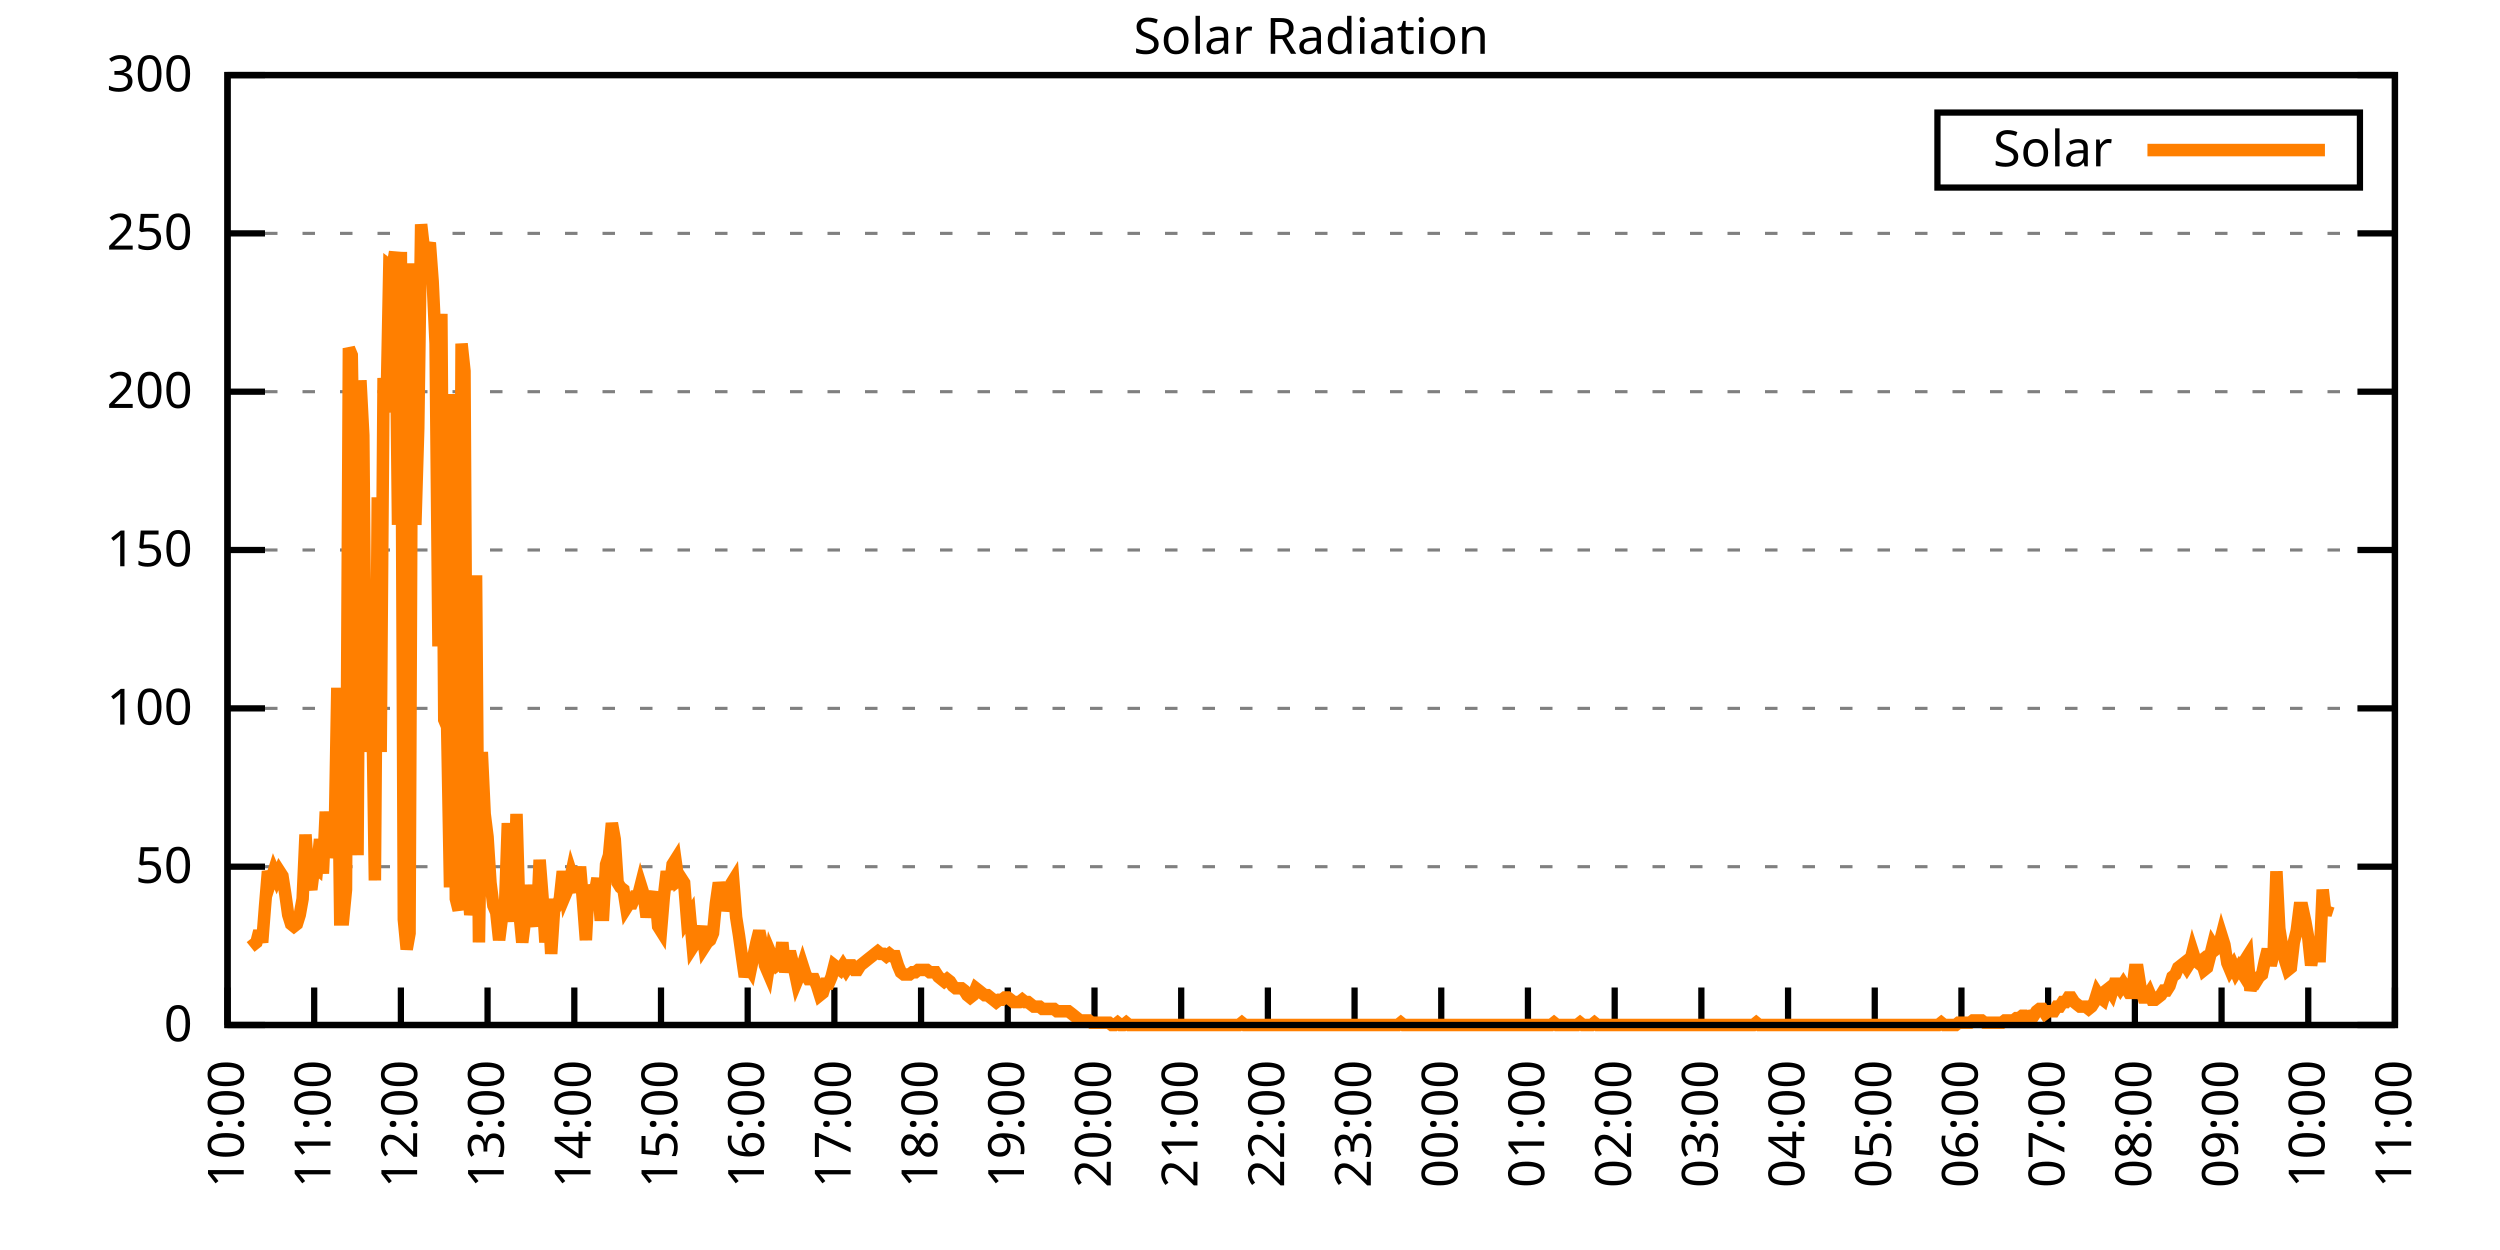
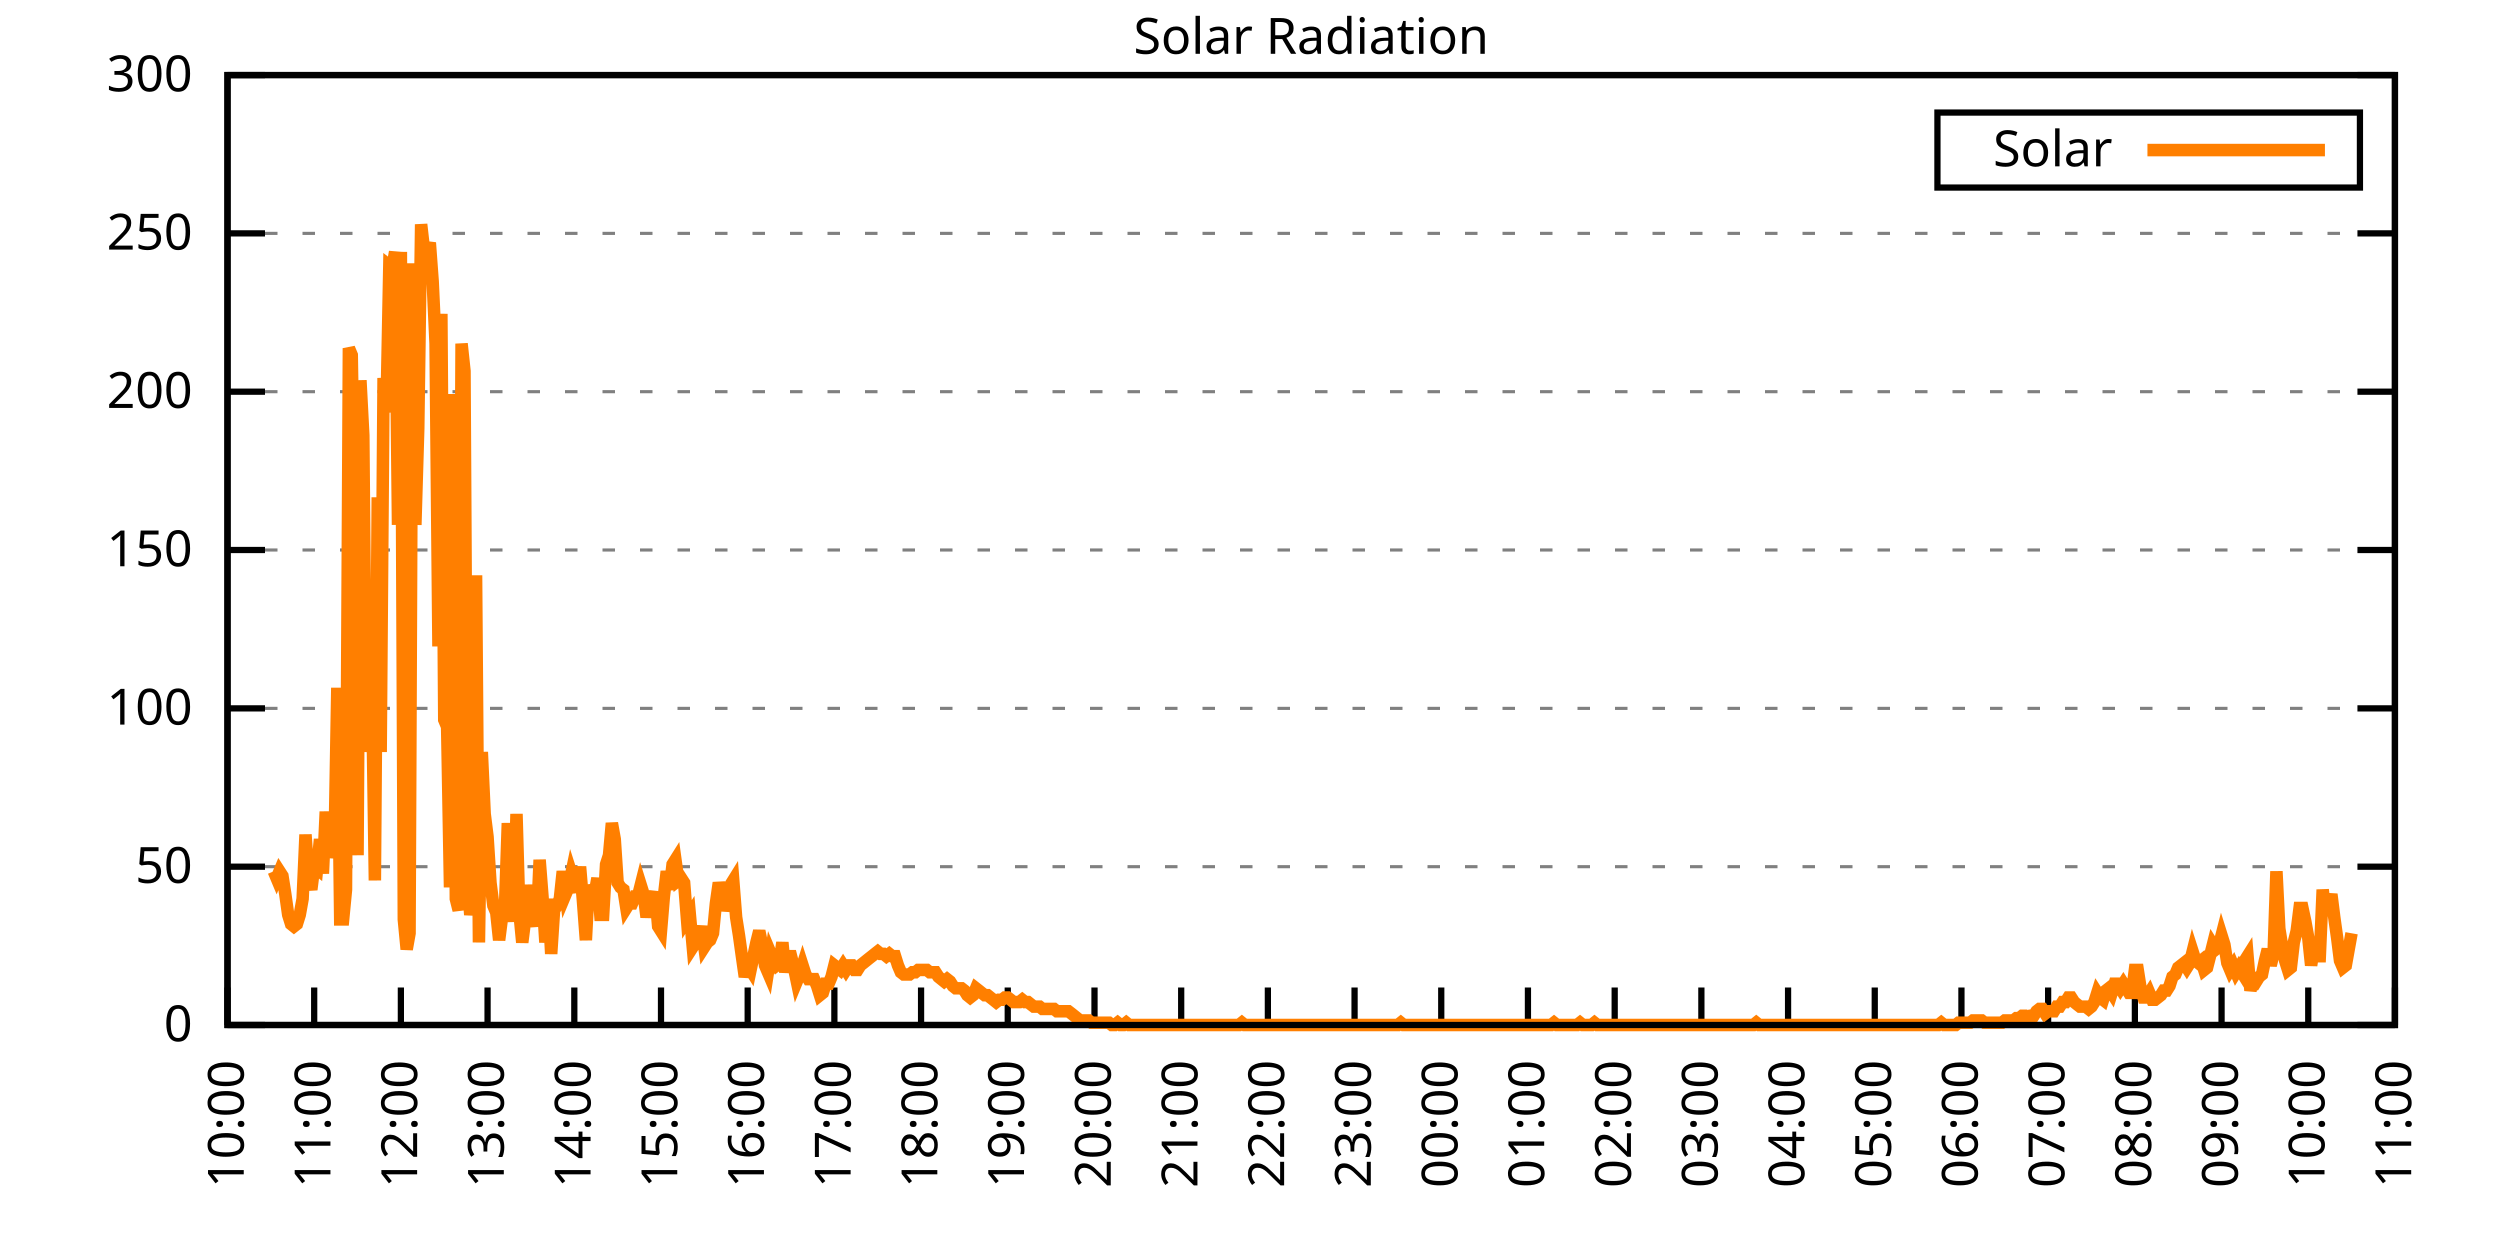
<svg xmlns="http://www.w3.org/2000/svg" xmlns:xlink="http://www.w3.org/1999/xlink" width="400" height="200" viewBox="0 0 400 200">
  <g id="gnuplot_canvas">
    <rect x="0" y="0" width="400" height="200" fill="none" />
    <defs>
      <circle id="gpDot" r="0.5" stroke-width="0.5" stroke="currentColor" />
      <path id="gpPt0" stroke-width="0.333" stroke="currentColor" d="M-1,0 h2 M0,-1 v2" />
      <path id="gpPt1" stroke-width="0.333" stroke="currentColor" d="M-1,-1 L1,1 M1,-1 L-1,1" />
      <path id="gpPt2" stroke-width="0.333" stroke="currentColor" d="M-1,0 L1,0 M0,-1 L0,1 M-1,-1 L1,1 M-1,1 L1,-1" />
      <rect id="gpPt3" stroke-width="0.333" stroke="currentColor" x="-1" y="-1" width="2" height="2" />
      <rect id="gpPt4" stroke-width="0.333" stroke="currentColor" fill="currentColor" x="-1" y="-1" width="2" height="2" />
      <circle id="gpPt5" stroke-width="0.333" stroke="currentColor" cx="0" cy="0" r="1" />
      <use xlink:href="#gpPt5" id="gpPt6" fill="currentColor" stroke="none" />
      <path id="gpPt7" stroke-width="0.333" stroke="currentColor" d="M0,-1.33 L-1.33,0.67 L1.33,0.67 z" />
      <use xlink:href="#gpPt7" id="gpPt8" fill="currentColor" stroke="none" />
      <use xlink:href="#gpPt7" id="gpPt9" stroke="currentColor" transform="rotate(180)" />
      <use xlink:href="#gpPt9" id="gpPt10" fill="currentColor" stroke="none" />
      <use xlink:href="#gpPt3" id="gpPt11" stroke="currentColor" transform="rotate(45)" />
      <use xlink:href="#gpPt11" id="gpPt12" fill="currentColor" stroke="none" />
      <path id="gpPt13" stroke-width="0.333" stroke="currentColor" d="M0,1.330 L1.265,0.411 L0.782,-1.067 L-0.782,-1.076 L-1.265,0.411 z" />
      <use xlink:href="#gpPt13" id="gpPt14" fill="currentColor" stroke="none" />
      <filter id="textbox" filterUnits="objectBoundingBox" x="0" y="0" height="1" width="1">
        <feFlood flood-color="white" flood-opacity="1" result="bgnd" />
        <feComposite in="SourceGraphic" in2="bgnd" operator="atop" />
      </filter>
      <filter id="greybox" filterUnits="objectBoundingBox" x="0" y="0" height="1" width="1">
        <feFlood flood-color="lightgrey" flood-opacity="1" result="grey" />
        <feComposite in="SourceGraphic" in2="grey" operator="atop" />
      </filter>
    </defs>
    <g fill="none" color="white" stroke="currentColor" stroke-width="1.00" stroke-linecap="butt" stroke-linejoin="miter">
</g>
    <g fill="none" color="black" stroke="currentColor" stroke-width="1.00" stroke-linecap="butt" stroke-linejoin="miter">
      <g stroke="none" shape-rendering="crispEdges">
        <polygon fill="rgb(255, 255, 255)" points="36.40,164.00 383.18,164.00 383.18,12.02 36.40,12.02 " />
      </g>
    </g>
    <g fill="none" color="black" stroke="currentColor" stroke-width="1.00" stroke-linecap="butt" stroke-linejoin="miter">
</g>
    <g fill="none" color="black" stroke="black" stroke-width="0.50" stroke-linecap="butt" stroke-linejoin="miter">
</g>
    <g fill="none" color="gray" stroke="currentColor" stroke-width="0.50" stroke-linecap="butt" stroke-linejoin="miter">
      <path stroke="gray" stroke-dasharray="2,4" class="gridline" d="M36.40,164.00 L383.19,164.00  " />
    </g>
    <g fill="none" color="gray" stroke="gray" stroke-width="1.00" stroke-linecap="butt" stroke-linejoin="miter">
</g>
    <g fill="none" color="black" stroke="currentColor" stroke-width="1.00" stroke-linecap="butt" stroke-linejoin="miter">
      <path stroke="black" d="M36.40,164.00 L42.40,164.00 M383.19,164.00 L377.19,164.00  " />
      <g transform="translate(30.80,166.60)" stroke="none" fill="black" font-family="Sans" font-size="8.00" text-anchor="end">
        <text>
          <tspan font-family="Sans"> 0</tspan>
        </text>
      </g>
    </g>
    <g fill="none" color="black" stroke="currentColor" stroke-width="1.00" stroke-linecap="butt" stroke-linejoin="miter">
</g>
    <g fill="none" color="black" stroke="black" stroke-width="0.50" stroke-linecap="butt" stroke-linejoin="miter">
</g>
    <g fill="none" color="gray" stroke="currentColor" stroke-width="0.50" stroke-linecap="butt" stroke-linejoin="miter">
      <path stroke="gray" stroke-dasharray="2,4" class="gridline" d="M36.40,138.67 L383.19,138.67  " />
    </g>
    <g fill="none" color="gray" stroke="gray" stroke-width="1.00" stroke-linecap="butt" stroke-linejoin="miter">
</g>
    <g fill="none" color="black" stroke="currentColor" stroke-width="1.00" stroke-linecap="butt" stroke-linejoin="miter">
      <path stroke="black" d="M36.40,138.67 L42.40,138.67 M383.19,138.67 L377.19,138.67  " />
      <g transform="translate(30.80,141.27)" stroke="none" fill="black" font-family="Sans" font-size="8.00" text-anchor="end">
        <text>
          <tspan font-family="Sans"> 50</tspan>
        </text>
      </g>
    </g>
    <g fill="none" color="black" stroke="currentColor" stroke-width="1.00" stroke-linecap="butt" stroke-linejoin="miter">
</g>
    <g fill="none" color="black" stroke="black" stroke-width="0.50" stroke-linecap="butt" stroke-linejoin="miter">
</g>
    <g fill="none" color="gray" stroke="currentColor" stroke-width="0.50" stroke-linecap="butt" stroke-linejoin="miter">
      <path stroke="gray" stroke-dasharray="2,4" class="gridline" d="M36.40,113.34 L383.19,113.34  " />
    </g>
    <g fill="none" color="gray" stroke="gray" stroke-width="1.00" stroke-linecap="butt" stroke-linejoin="miter">
</g>
    <g fill="none" color="black" stroke="currentColor" stroke-width="1.00" stroke-linecap="butt" stroke-linejoin="miter">
      <path stroke="black" d="M36.40,113.34 L42.40,113.34 M383.19,113.34 L377.19,113.34  " />
      <g transform="translate(30.80,115.94)" stroke="none" fill="black" font-family="Sans" font-size="8.00" text-anchor="end">
        <text>
          <tspan font-family="Sans"> 100</tspan>
        </text>
      </g>
    </g>
    <g fill="none" color="black" stroke="currentColor" stroke-width="1.00" stroke-linecap="butt" stroke-linejoin="miter">
</g>
    <g fill="none" color="black" stroke="black" stroke-width="0.50" stroke-linecap="butt" stroke-linejoin="miter">
</g>
    <g fill="none" color="gray" stroke="currentColor" stroke-width="0.50" stroke-linecap="butt" stroke-linejoin="miter">
      <path stroke="gray" stroke-dasharray="2,4" class="gridline" d="M36.40,88.00 L383.19,88.00  " />
    </g>
    <g fill="none" color="gray" stroke="gray" stroke-width="1.00" stroke-linecap="butt" stroke-linejoin="miter">
</g>
    <g fill="none" color="black" stroke="currentColor" stroke-width="1.00" stroke-linecap="butt" stroke-linejoin="miter">
      <path stroke="black" d="M36.40,88.00 L42.40,88.00 M383.19,88.00 L377.19,88.00  " />
      <g transform="translate(30.80,90.60)" stroke="none" fill="black" font-family="Sans" font-size="8.00" text-anchor="end">
        <text>
          <tspan font-family="Sans"> 150</tspan>
        </text>
      </g>
    </g>
    <g fill="none" color="black" stroke="currentColor" stroke-width="1.00" stroke-linecap="butt" stroke-linejoin="miter">
</g>
    <g fill="none" color="black" stroke="black" stroke-width="0.50" stroke-linecap="butt" stroke-linejoin="miter">
</g>
    <g fill="none" color="gray" stroke="currentColor" stroke-width="0.50" stroke-linecap="butt" stroke-linejoin="miter">
      <path stroke="gray" stroke-dasharray="2,4" class="gridline" d="M36.40,62.67 L383.19,62.67  " />
    </g>
    <g fill="none" color="gray" stroke="gray" stroke-width="1.00" stroke-linecap="butt" stroke-linejoin="miter">
</g>
    <g fill="none" color="black" stroke="currentColor" stroke-width="1.00" stroke-linecap="butt" stroke-linejoin="miter">
      <path stroke="black" d="M36.40,62.67 L42.40,62.67 M383.19,62.67 L377.19,62.67  " />
      <g transform="translate(30.80,65.27)" stroke="none" fill="black" font-family="Sans" font-size="8.00" text-anchor="end">
        <text>
          <tspan font-family="Sans"> 200</tspan>
        </text>
      </g>
    </g>
    <g fill="none" color="black" stroke="currentColor" stroke-width="1.00" stroke-linecap="butt" stroke-linejoin="miter">
</g>
    <g fill="none" color="black" stroke="black" stroke-width="0.50" stroke-linecap="butt" stroke-linejoin="miter">
</g>
    <g fill="none" color="gray" stroke="currentColor" stroke-width="0.50" stroke-linecap="butt" stroke-linejoin="miter">
      <path stroke="gray" stroke-dasharray="2,4" class="gridline" d="M36.40,37.34 L383.19,37.34  " />
    </g>
    <g fill="none" color="gray" stroke="gray" stroke-width="1.00" stroke-linecap="butt" stroke-linejoin="miter">
</g>
    <g fill="none" color="black" stroke="currentColor" stroke-width="1.00" stroke-linecap="butt" stroke-linejoin="miter">
      <path stroke="black" d="M36.40,37.34 L42.40,37.34 M383.19,37.34 L377.19,37.34  " />
      <g transform="translate(30.80,39.94)" stroke="none" fill="black" font-family="Sans" font-size="8.00" text-anchor="end">
        <text>
          <tspan font-family="Sans"> 250</tspan>
        </text>
      </g>
    </g>
    <g fill="none" color="black" stroke="currentColor" stroke-width="1.00" stroke-linecap="butt" stroke-linejoin="miter">
</g>
    <g fill="none" color="black" stroke="black" stroke-width="0.50" stroke-linecap="butt" stroke-linejoin="miter">
</g>
    <g fill="none" color="gray" stroke="currentColor" stroke-width="0.50" stroke-linecap="butt" stroke-linejoin="miter">
      <path stroke="gray" stroke-dasharray="2,4" class="gridline" d="M36.40,12.01 L383.19,12.01  " />
    </g>
    <g fill="none" color="gray" stroke="gray" stroke-width="1.00" stroke-linecap="butt" stroke-linejoin="miter">
</g>
    <g fill="none" color="black" stroke="currentColor" stroke-width="1.00" stroke-linecap="butt" stroke-linejoin="miter">
      <path stroke="black" d="M36.40,12.01 L42.40,12.01 M383.19,12.01 L377.19,12.01  " />
      <g transform="translate(30.80,14.61)" stroke="none" fill="black" font-family="Sans" font-size="8.00" text-anchor="end">
        <text>
          <tspan font-family="Sans"> 300</tspan>
        </text>
      </g>
    </g>
    <g fill="none" color="black" stroke="currentColor" stroke-width="1.00" stroke-linecap="butt" stroke-linejoin="miter">
      <path stroke="black" d="M36.40,164.00 L36.40,158.00  " />
      <g transform="translate(39.00,169.60) rotate(270.00)" stroke="none" fill="black" font-family="Sans" font-size="8.00" text-anchor="end">
        <text>
          <tspan font-family="Sans">10:00</tspan>
        </text>
      </g>
    </g>
    <g fill="none" color="black" stroke="currentColor" stroke-width="1.00" stroke-linecap="butt" stroke-linejoin="miter">
      <path stroke="black" d="M50.27,164.00 L50.27,158.00  " />
      <g transform="translate(52.87,169.60) rotate(270.00)" stroke="none" fill="black" font-family="Sans" font-size="8.00" text-anchor="end">
        <text>
          <tspan font-family="Sans">11:00</tspan>
        </text>
      </g>
    </g>
    <g fill="none" color="black" stroke="currentColor" stroke-width="1.00" stroke-linecap="butt" stroke-linejoin="miter">
      <path stroke="black" d="M64.14,164.00 L64.14,158.00  " />
      <g transform="translate(66.74,169.60) rotate(270.00)" stroke="none" fill="black" font-family="Sans" font-size="8.00" text-anchor="end">
        <text>
          <tspan font-family="Sans">12:00</tspan>
        </text>
      </g>
    </g>
    <g fill="none" color="black" stroke="currentColor" stroke-width="1.00" stroke-linecap="butt" stroke-linejoin="miter">
      <path stroke="black" d="M78.01,164.00 L78.01,158.00  " />
      <g transform="translate(80.61,169.60) rotate(270.00)" stroke="none" fill="black" font-family="Sans" font-size="8.00" text-anchor="end">
        <text>
          <tspan font-family="Sans">13:00</tspan>
        </text>
      </g>
    </g>
    <g fill="none" color="black" stroke="currentColor" stroke-width="1.00" stroke-linecap="butt" stroke-linejoin="miter">
      <path stroke="black" d="M91.89,164.00 L91.89,158.00  " />
      <g transform="translate(94.49,169.60) rotate(270.00)" stroke="none" fill="black" font-family="Sans" font-size="8.00" text-anchor="end">
        <text>
          <tspan font-family="Sans">14:00</tspan>
        </text>
      </g>
    </g>
    <g fill="none" color="black" stroke="currentColor" stroke-width="1.00" stroke-linecap="butt" stroke-linejoin="miter">
      <path stroke="black" d="M105.76,164.00 L105.76,158.00  " />
      <g transform="translate(108.36,169.60) rotate(270.00)" stroke="none" fill="black" font-family="Sans" font-size="8.00" text-anchor="end">
        <text>
          <tspan font-family="Sans">15:00</tspan>
        </text>
      </g>
    </g>
    <g fill="none" color="black" stroke="currentColor" stroke-width="1.00" stroke-linecap="butt" stroke-linejoin="miter">
      <path stroke="black" d="M119.63,164.00 L119.63,158.00  " />
      <g transform="translate(122.23,169.60) rotate(270.00)" stroke="none" fill="black" font-family="Sans" font-size="8.00" text-anchor="end">
        <text>
          <tspan font-family="Sans">16:00</tspan>
        </text>
      </g>
    </g>
    <g fill="none" color="black" stroke="currentColor" stroke-width="1.00" stroke-linecap="butt" stroke-linejoin="miter">
      <path stroke="black" d="M133.50,164.00 L133.50,158.00  " />
      <g transform="translate(136.10,169.60) rotate(270.00)" stroke="none" fill="black" font-family="Sans" font-size="8.00" text-anchor="end">
        <text>
          <tspan font-family="Sans">17:00</tspan>
        </text>
      </g>
    </g>
    <g fill="none" color="black" stroke="currentColor" stroke-width="1.00" stroke-linecap="butt" stroke-linejoin="miter">
      <path stroke="black" d="M147.37,164.00 L147.37,158.00  " />
      <g transform="translate(149.97,169.60) rotate(270.00)" stroke="none" fill="black" font-family="Sans" font-size="8.00" text-anchor="end">
        <text>
          <tspan font-family="Sans">18:00</tspan>
        </text>
      </g>
    </g>
    <g fill="none" color="black" stroke="currentColor" stroke-width="1.00" stroke-linecap="butt" stroke-linejoin="miter">
      <path stroke="black" d="M161.24,164.00 L161.24,158.00  " />
      <g transform="translate(163.84,169.60) rotate(270.00)" stroke="none" fill="black" font-family="Sans" font-size="8.00" text-anchor="end">
        <text>
          <tspan font-family="Sans">19:00</tspan>
        </text>
      </g>
    </g>
    <g fill="none" color="black" stroke="currentColor" stroke-width="1.00" stroke-linecap="butt" stroke-linejoin="miter">
      <path stroke="black" d="M175.12,164.00 L175.12,158.00  " />
      <g transform="translate(177.72,169.60) rotate(270.00)" stroke="none" fill="black" font-family="Sans" font-size="8.00" text-anchor="end">
        <text>
          <tspan font-family="Sans">20:00</tspan>
        </text>
      </g>
    </g>
    <g fill="none" color="black" stroke="currentColor" stroke-width="1.00" stroke-linecap="butt" stroke-linejoin="miter">
      <path stroke="black" d="M188.99,164.00 L188.99,158.00  " />
      <g transform="translate(191.59,169.60) rotate(270.00)" stroke="none" fill="black" font-family="Sans" font-size="8.00" text-anchor="end">
        <text>
          <tspan font-family="Sans">21:00</tspan>
        </text>
      </g>
    </g>
    <g fill="none" color="black" stroke="currentColor" stroke-width="1.00" stroke-linecap="butt" stroke-linejoin="miter">
      <path stroke="black" d="M202.86,164.00 L202.86,158.00  " />
      <g transform="translate(205.46,169.60) rotate(270.00)" stroke="none" fill="black" font-family="Sans" font-size="8.00" text-anchor="end">
        <text>
          <tspan font-family="Sans">22:00</tspan>
        </text>
      </g>
    </g>
    <g fill="none" color="black" stroke="currentColor" stroke-width="1.00" stroke-linecap="butt" stroke-linejoin="miter">
      <path stroke="black" d="M216.73,164.00 L216.73,158.00  " />
      <g transform="translate(219.33,169.60) rotate(270.00)" stroke="none" fill="black" font-family="Sans" font-size="8.00" text-anchor="end">
        <text>
          <tspan font-family="Sans">23:00</tspan>
        </text>
      </g>
    </g>
    <g fill="none" color="black" stroke="currentColor" stroke-width="1.00" stroke-linecap="butt" stroke-linejoin="miter">
      <path stroke="black" d="M230.60,164.00 L230.60,158.00  " />
      <g transform="translate(233.20,169.60) rotate(270.00)" stroke="none" fill="black" font-family="Sans" font-size="8.00" text-anchor="end">
        <text>
          <tspan font-family="Sans">00:00</tspan>
        </text>
      </g>
    </g>
    <g fill="none" color="black" stroke="currentColor" stroke-width="1.00" stroke-linecap="butt" stroke-linejoin="miter">
      <path stroke="black" d="M244.47,164.00 L244.47,158.00  " />
      <g transform="translate(247.07,169.60) rotate(270.00)" stroke="none" fill="black" font-family="Sans" font-size="8.00" text-anchor="end">
        <text>
          <tspan font-family="Sans">01:00</tspan>
        </text>
      </g>
    </g>
    <g fill="none" color="black" stroke="currentColor" stroke-width="1.00" stroke-linecap="butt" stroke-linejoin="miter">
      <path stroke="black" d="M258.35,164.00 L258.35,158.00  " />
      <g transform="translate(260.95,169.60) rotate(270.00)" stroke="none" fill="black" font-family="Sans" font-size="8.00" text-anchor="end">
        <text>
          <tspan font-family="Sans">02:00</tspan>
        </text>
      </g>
    </g>
    <g fill="none" color="black" stroke="currentColor" stroke-width="1.00" stroke-linecap="butt" stroke-linejoin="miter">
      <path stroke="black" d="M272.22,164.00 L272.22,158.00  " />
      <g transform="translate(274.82,169.60) rotate(270.00)" stroke="none" fill="black" font-family="Sans" font-size="8.00" text-anchor="end">
        <text>
          <tspan font-family="Sans">03:00</tspan>
        </text>
      </g>
    </g>
    <g fill="none" color="black" stroke="currentColor" stroke-width="1.00" stroke-linecap="butt" stroke-linejoin="miter">
      <path stroke="black" d="M286.09,164.00 L286.09,158.00  " />
      <g transform="translate(288.69,169.60) rotate(270.00)" stroke="none" fill="black" font-family="Sans" font-size="8.00" text-anchor="end">
        <text>
          <tspan font-family="Sans">04:00</tspan>
        </text>
      </g>
    </g>
    <g fill="none" color="black" stroke="currentColor" stroke-width="1.00" stroke-linecap="butt" stroke-linejoin="miter">
      <path stroke="black" d="M299.96,164.00 L299.96,158.00  " />
      <g transform="translate(302.56,169.60) rotate(270.00)" stroke="none" fill="black" font-family="Sans" font-size="8.00" text-anchor="end">
        <text>
          <tspan font-family="Sans">05:00</tspan>
        </text>
      </g>
    </g>
    <g fill="none" color="black" stroke="currentColor" stroke-width="1.00" stroke-linecap="butt" stroke-linejoin="miter">
      <path stroke="black" d="M313.83,164.00 L313.83,158.00  " />
      <g transform="translate(316.43,169.60) rotate(270.00)" stroke="none" fill="black" font-family="Sans" font-size="8.00" text-anchor="end">
        <text>
          <tspan font-family="Sans">06:00</tspan>
        </text>
      </g>
    </g>
    <g fill="none" color="black" stroke="currentColor" stroke-width="1.00" stroke-linecap="butt" stroke-linejoin="miter">
      <path stroke="black" d="M327.70,164.00 L327.70,158.00  " />
      <g transform="translate(330.30,169.60) rotate(270.00)" stroke="none" fill="black" font-family="Sans" font-size="8.00" text-anchor="end">
        <text>
          <tspan font-family="Sans">07:00</tspan>
        </text>
      </g>
    </g>
    <g fill="none" color="black" stroke="currentColor" stroke-width="1.00" stroke-linecap="butt" stroke-linejoin="miter">
      <path stroke="black" d="M341.58,164.00 L341.58,158.00  " />
      <g transform="translate(344.18,169.60) rotate(270.00)" stroke="none" fill="black" font-family="Sans" font-size="8.00" text-anchor="end">
        <text>
          <tspan font-family="Sans">08:00</tspan>
        </text>
      </g>
    </g>
    <g fill="none" color="black" stroke="currentColor" stroke-width="1.00" stroke-linecap="butt" stroke-linejoin="miter">
      <path stroke="black" d="M355.45,164.00 L355.45,158.00  " />
      <g transform="translate(358.05,169.60) rotate(270.00)" stroke="none" fill="black" font-family="Sans" font-size="8.00" text-anchor="end">
        <text>
          <tspan font-family="Sans">09:00</tspan>
        </text>
      </g>
    </g>
    <g fill="none" color="black" stroke="currentColor" stroke-width="1.00" stroke-linecap="butt" stroke-linejoin="miter">
      <path stroke="black" d="M369.32,164.00 L369.32,158.00  " />
      <g transform="translate(371.92,169.60) rotate(270.00)" stroke="none" fill="black" font-family="Sans" font-size="8.00" text-anchor="end">
        <text>
          <tspan font-family="Sans">10:00</tspan>
        </text>
      </g>
    </g>
    <g fill="none" color="black" stroke="currentColor" stroke-width="1.00" stroke-linecap="butt" stroke-linejoin="miter">
      <path stroke="black" d="M383.19,164.00 L383.19,158.00  " />
      <g transform="translate(385.79,169.60) rotate(270.00)" stroke="none" fill="black" font-family="Sans" font-size="8.00" text-anchor="end">
        <text>
          <tspan font-family="Sans">11:00</tspan>
        </text>
      </g>
    </g>
    <g fill="none" color="black" stroke="currentColor" stroke-width="1.00" stroke-linecap="butt" stroke-linejoin="miter">
</g>
    <g fill="none" color="black" stroke="currentColor" stroke-width="1.00" stroke-linecap="butt" stroke-linejoin="miter">
      <path stroke="black" d="M36.40,12.01 L36.40,164.00 L383.19,164.00 L383.19,12.01 L36.40,12.01 Z  " />
    </g>
    <g fill="none" color="black" stroke="currentColor" stroke-width="1.00" stroke-linecap="butt" stroke-linejoin="miter">
</g>
    <g fill="none" color="black" stroke="currentColor" stroke-width="1.00" stroke-linecap="butt" stroke-linejoin="miter">
      <path stroke="black" d="M309.99,30.01 L309.99,18.01 L377.59,18.01 L377.59,30.01 L309.99,30.01 Z  " />
    </g>
    <g id="Solar_Radiation_plot_1">
      <g fill="none" color="white" stroke="black" stroke-width="2.00" stroke-linecap="butt" stroke-linejoin="miter">
</g>
      <g fill="none" color="black" stroke="currentColor" stroke-width="2.00" stroke-linecap="butt" stroke-linejoin="miter">
        <g transform="translate(337.99,26.61)" stroke="none" fill="black" font-family="Sans" font-size="8.00" text-anchor="end">
          <text>
            <tspan font-family="Sans">Solar</tspan>
          </text>
        </g>
      </g>
      <g fill="none" color="black" stroke="currentColor" stroke-width="2.00" stroke-linecap="butt" stroke-linejoin="miter">
-         <path stroke="rgb(255, 127,   0)" d="M343.59,24.01 L371.99,24.01 M40.10,151.52 L40.56,151.15 L41.02,150.79 L41.49,148.95 L41.95,150.79 L42.41,144.91   L42.87,139.41 L43.34,140.87 L43.80,139.41 L44.26,140.51 L44.72,139.41 L45.19,140.14 L45.65,143.08 L46.11,146.38   L46.57,147.85 L47.03,148.22 L47.50,147.85 L47.96,146.38 L48.42,143.81 L48.88,133.53 L49.35,140.51 L49.81,142.34   L50.27,138.67 L50.73,139.04 L51.20,134.27 L51.66,139.77 L52.12,129.86 L52.58,137.20 L53.05,134.63 L53.51,136.10   L53.97,110.04 L54.43,147.11 L54.90,147.11 L55.36,142.34 L55.82,55.71 L56.28,56.81 L56.75,86.55 L57.21,136.84   L57.67,60.85 L58.13,69.66 L58.59,120.32 L59.06,100.13 L59.52,109.67 L59.98,140.87 L60.44,79.57 L60.91,120.32   L61.37,60.48 L61.83,65.99 L62.29,42.50 L62.76,42.87 L63.22,40.30 L63.68,83.98 L64.14,40.30 L64.61,147.11   L65.07,151.89 L65.53,149.32 L65.99,42.13 L66.46,83.98 L66.92,68.56 L67.38,35.89 L67.84,39.93 L68.30,40.30   L68.77,38.83 L69.23,45.07 L69.69,54.98 L70.15,103.43 L70.62,50.21 L71.08,115.18 L71.54,116.28 L72.00,141.98   L72.47,63.05 L72.93,143.81 L73.39,145.65 L73.85,54.98 L74.32,59.38 L74.78,140.14 L75.24,146.38 L75.70,143.44   L76.17,92.05 L76.63,150.79 L77.09,120.32 L77.55,130.23 L78.01,133.90 L78.48,141.24 L78.94,144.91 L79.40,146.01   L79.86,150.42 L80.33,146.75 L80.79,145.28 L81.25,131.70 L81.71,141.24 L82.18,147.48 L82.64,130.23 L83.10,146.01   L83.56,150.79 L84.03,147.11 L84.49,146.38 L84.95,141.61 L85.41,145.65 L85.88,148.22 L86.34,137.57 L86.80,143.44   L87.26,150.79 L87.72,143.81 L88.19,152.62 L88.65,145.65 L89.11,144.91 L89.57,143.81 L90.04,139.41 L90.50,143.08   L90.96,141.98 L91.42,139.77 L91.89,141.24 L92.35,142.71 L92.81,138.67 L93.27,144.18 L93.74,150.42 L94.20,141.61   L94.66,143.44 L95.12,143.08 L95.59,140.51 L96.05,146.38 L96.51,146.38 L96.97,138.30 L97.44,136.84 L97.90,131.70   L98.36,134.27 L98.82,141.24 L99.28,141.98 L99.75,142.34 L100.21,145.28 L100.67,144.55 L101.13,144.55 L101.60,143.44   L102.06,143.44 L102.52,141.61 L102.98,143.08 L103.45,146.75 L103.91,144.18 L104.37,144.18 L104.83,142.71 L105.30,148.22   L105.76,148.95 L106.22,143.44 L106.68,139.41 L107.15,142.34 L107.61,138.30 L108.07,137.57 L108.53,140.87 L108.99,140.51   L109.46,141.24 L109.92,147.11 L110.38,146.38 L110.84,151.52 L111.31,150.79 L111.77,150.05 L112.23,148.22 L112.69,151.52   L113.16,150.79 L113.62,150.42 L114.08,149.32 L114.54,144.55 L115.01,141.24 L115.47,143.08 L115.93,145.65 L116.39,144.18   L116.86,141.61 L117.32,140.87 L117.78,146.75 L118.24,149.68 L118.70,152.99 L119.17,156.29 L119.63,154.46 L120.09,155.19   L120.55,152.99 L121.02,150.79 L121.48,148.95 L121.94,151.15 L122.40,154.46 L122.87,155.56 L123.33,152.62 L123.79,153.72   L124.25,154.46 L124.72,154.09 L125.18,150.79 L125.64,155.56 L126.10,152.99 L126.57,152.99 L127.03,154.82 L127.49,157.03   L127.95,155.92 L128.41,154.46 L128.88,155.92 L129.34,156.66 L129.80,156.66 L130.26,156.66 L130.73,157.76 L131.19,159.23   L131.65,158.86 L132.11,157.39 L132.58,157.39 L133.04,156.29 L133.50,154.46 L133.96,154.82 L134.43,155.19 L134.89,154.46   L135.35,155.19 L135.81,154.46 L136.28,154.46 L136.74,155.19 L137.20,155.19 L137.66,154.46 L138.13,154.09 L138.59,153.72   L139.05,153.35 L139.51,152.99 L139.97,152.62 L140.44,152.25 L140.90,152.62 L141.36,152.62 L141.82,152.99 L142.29,152.62   L142.75,152.99 L143.21,152.99 L143.67,154.46 L144.14,155.56 L144.60,155.92 L145.06,155.92 L145.52,155.92 L145.99,155.56   L146.45,155.56 L146.91,155.19 L147.37,155.19 L147.84,155.19 L148.30,155.19 L148.76,155.56 L149.22,155.56 L149.68,155.56   L150.15,156.29 L150.61,156.66 L151.07,157.03 L151.53,156.66 L152.00,157.03 L152.46,157.76 L152.92,158.13 L153.38,158.13   L153.85,158.13 L154.31,158.49 L154.77,159.23 L155.23,159.60 L155.70,159.23 L156.16,158.13 L156.62,158.49 L157.08,158.86   L157.55,159.23 L158.01,159.23 L158.47,159.60 L158.93,159.96 L159.39,160.33 L159.86,159.96 L160.32,159.96 L160.78,159.60   L161.24,159.60 L161.71,159.96 L162.17,160.33 L162.63,160.33 L163.09,160.33 L163.56,159.96 L164.02,160.33 L164.48,160.33   L164.94,160.70 L165.41,161.06 L165.87,161.06 L166.33,161.06 L166.79,161.43 L167.26,161.43 L167.72,161.43 L168.18,161.43   L168.64,161.43 L169.10,161.80 L169.57,161.80 L170.03,161.80 L170.49,161.80 L170.95,161.80 L171.42,162.16 L171.88,162.53   L172.34,162.90 L172.80,163.27 L173.27,163.27 L173.73,163.27 L174.19,163.27 L174.65,163.63 L175.12,163.63 L175.58,163.63   L176.04,163.63 L176.50,163.63 L176.97,163.63 L177.43,163.63 L177.89,164.00 L178.35,164.00 L178.82,163.63 L179.28,164.00   L179.74,164.00 L180.20,163.63 L180.66,164.00 L181.13,164.00 L181.59,164.00 L182.05,164.00 L182.51,164.00 L182.98,164.00   L183.44,164.00 L183.90,164.00 L184.36,164.00 L184.83,164.00 L185.29,164.00 L185.75,164.00 L186.21,164.00 L186.68,164.00   L187.14,164.00 L187.60,164.00 L188.06,164.00 L188.53,164.00 L188.99,164.00 L189.45,164.00 L189.91,164.00 L190.37,164.00   L190.84,164.00 L191.30,164.00 L191.76,164.00 L192.22,164.00 L192.69,164.00 L193.15,164.00 L193.61,164.00 L194.07,164.00   L194.54,164.00 L195.00,164.00 L195.46,164.00 L195.92,164.00 L196.39,164.00 L196.85,164.00 L197.31,164.00 L197.77,164.00   L198.24,164.00 L198.70,163.63 L199.16,164.00 L199.62,164.00 L200.08,164.00 L200.55,164.00 L201.01,164.00 L201.47,164.00   L201.93,164.00 L202.40,164.00 L202.86,164.00 L203.32,164.00 L203.78,164.00 L204.25,164.00 L204.71,164.00 L205.17,164.00   L205.63,164.00 L206.10,164.00 L206.56,164.00 L207.02,164.00 L207.48,164.00 L207.95,164.00 L208.41,164.00 L208.87,164.00   L209.33,164.00 L209.80,164.00 L210.26,164.00 L210.72,164.00 L211.18,164.00 L211.64,164.00 L212.11,164.00 L212.57,164.00   L213.03,164.00 L213.49,164.00 L213.96,164.00 L214.42,164.00 L214.88,164.00 L215.34,164.00 L215.81,164.00 L216.27,164.00   L216.73,164.00 L217.19,164.00 L217.66,164.00 L218.12,164.00 L218.58,164.00 L219.04,164.00 L219.51,164.00 L219.97,164.00   L220.43,164.00 L220.89,164.00 L221.35,164.00 L221.82,164.00 L222.28,164.00 L222.74,164.00 L223.20,164.00 L223.67,164.00   L224.13,163.63 L224.59,164.00 L225.05,164.00 L225.52,164.00 L225.98,164.00 L226.44,164.00 L226.90,164.00 L227.37,164.00   L227.83,164.00 L228.29,164.00 L228.75,164.00 L229.22,164.00 L229.68,164.00 L230.14,164.00 L230.60,164.00 L231.06,164.00   L231.53,164.00 L231.99,164.00 L232.45,164.00 L232.91,164.00 L233.38,164.00 L233.84,164.00 L234.30,164.00 L234.76,164.00   L235.23,164.00 L235.69,164.00 L236.15,164.00 L236.61,164.00 L237.08,164.00 L237.54,164.00 L238.00,164.00 L238.46,164.00   L238.93,164.00 L239.39,164.00 L239.85,164.00 L240.31,164.00 L240.77,164.00 L241.24,164.00 L241.70,164.00 L242.16,164.00   L242.62,164.00 L243.09,164.00 L243.55,164.00 L244.01,164.00 L244.47,164.00 L244.94,164.00 L245.40,164.00 L245.86,164.00   L246.32,164.00 L246.79,164.00 L247.25,164.00 L247.71,164.00 L248.17,164.00 L248.64,163.63 L249.10,164.00 L249.56,164.00   L250.02,164.00 L250.49,164.00 L250.95,164.00 L251.41,164.00 L251.87,164.00 L252.33,164.00 L252.80,163.63 L253.26,164.00   L253.72,164.00 L254.18,164.00 L254.65,164.00 L255.11,163.63 L255.57,164.00 L256.03,164.00 L256.50,164.00 L256.96,164.00   L257.42,164.00 L257.88,164.00 L258.35,164.00 L258.81,164.00 L259.27,164.00 L259.73,164.00 L260.20,164.00 L260.66,164.00   L261.12,164.00 L261.58,164.00 L262.04,164.00 L262.51,164.00 L262.97,164.00 L263.43,164.00 L263.89,164.00 L264.36,164.00   L264.82,164.00 L265.28,164.00 L265.74,164.00 L266.21,164.00 L266.67,164.00 L267.13,164.00 L267.59,164.00 L268.06,164.00   L268.52,164.00 L268.98,164.00 L269.44,164.00 L269.91,164.00 L270.37,164.00 L270.83,164.00 L271.29,164.00 L271.75,164.00   L272.22,164.00 L272.68,164.00 L273.14,164.00 L273.60,164.00 L274.07,164.00 L274.53,164.00 L274.99,164.00 L275.45,164.00   L275.92,164.00 L276.38,164.00 L276.84,164.00 L277.30,164.00 L277.77,164.00 L278.23,164.00 L278.69,164.00 L279.15,164.00   L279.62,164.00 L280.08,164.00 L280.54,164.00 L281.00,163.63 L281.46,164.00 L281.93,164.00 L282.39,164.00 L282.85,164.00   L283.31,164.00 L283.78,164.00 L284.24,164.00 L284.70,164.00 L285.16,164.00 L285.63,164.00 L286.09,164.00 L286.55,164.00   L287.01,164.00 L287.48,164.00 L287.94,164.00 L288.40,164.00 L288.86,164.00 L289.33,164.00 L289.79,164.00 L290.25,164.00   L290.71,164.00 L291.18,164.00 L291.64,164.00 L292.10,164.00 L292.56,164.00 L293.02,164.00 L293.49,164.00 L293.95,164.00   L294.41,164.00 L294.87,164.00 L295.34,164.00 L295.80,164.00 L296.26,164.00 L296.72,164.00 L297.19,164.00 L297.65,164.00   L298.11,164.00 L298.57,164.00 L299.04,164.00 L299.50,164.00 L299.96,164.00 L300.42,164.00 L300.89,164.00 L301.35,164.00   L301.81,164.00 L302.27,164.00 L302.73,164.00 L303.20,164.00 L303.66,164.00 L304.12,164.00 L304.58,164.00 L305.05,164.00   L305.51,164.00 L305.97,164.00 L306.43,164.00 L306.90,164.00 L307.36,164.00 L307.82,164.00 L308.28,164.00 L308.75,164.00   L309.21,164.00 L309.67,164.00 L310.13,164.00 L310.60,163.63 L311.06,164.00 L311.52,164.00 L311.98,164.00 L312.44,164.00   L312.91,164.00 L313.37,163.63 L313.83,163.63 L314.29,163.63 L314.76,163.63 L315.22,163.63 L315.68,163.27 L316.14,163.27   L316.61,163.27 L317.07,163.27 L317.53,163.63 L317.99,163.63 L318.46,163.63 L318.92,163.63 L319.38,163.63 L319.84,163.63   L320.31,163.63 L320.77,163.27 L321.23,163.27 L321.69,163.27 L322.15,163.27 L322.62,162.90 L323.08,162.90 L323.54,162.53   L324.00,162.53 L324.47,162.90 L324.93,162.53 L325.39,162.53 L325.85,161.80 L326.32,161.43 L326.78,161.43 L327.24,162.16   L327.70,161.80 L328.17,161.80 L328.63,161.80 L329.09,161.06 L329.55,161.06 L330.02,160.33 L330.48,160.33 L330.94,159.60   L331.40,159.60 L331.87,160.33 L332.33,160.70 L332.79,161.06 L333.25,161.06 L333.71,161.06 L334.18,161.43 L334.64,161.06   L335.10,160.33 L335.56,158.86 L336.03,159.60 L336.49,159.96 L336.95,158.49 L337.41,158.13 L337.88,158.86 L338.34,157.39   L338.80,157.39 L339.26,158.13 L339.73,157.39 L340.19,158.13 L340.65,158.86 L341.11,158.86 L341.58,155.19 L342.04,155.19   L342.50,158.13 L342.96,159.60 L343.42,159.60 L343.89,158.86 L344.35,159.96 L344.81,159.96 L345.27,159.60 L345.74,159.23   L346.20,158.49 L346.66,158.49 L347.12,157.76 L347.59,156.29 L348.05,155.92 L348.51,154.82 L348.97,154.46 L349.44,154.09   L349.90,154.82 L350.36,154.09 L350.82,152.25 L351.29,153.72 L351.75,154.09 L352.21,153.72 L352.67,155.19 L353.13,154.82   L353.60,152.99 L354.06,151.15 L354.52,151.89 L354.98,151.52 L355.45,149.68 L355.91,151.15 L356.37,154.09 L356.83,155.19   L357.30,154.46 L357.76,155.56 L358.22,154.82 L358.68,155.56 L359.15,153.72 L359.61,152.99 L360.07,158.49 L360.53,156.66   L361.00,157.03 L361.46,156.29 L361.92,155.92 L362.38,153.72 L362.84,151.89 L363.31,154.46 L363.77,152.62 L364.23,139.41   L364.69,148.58 L365.16,151.52 L365.62,153.72 L366.08,155.19 L366.54,154.82 L367.01,150.79 L367.47,148.95 L367.93,145.28   L368.39,145.28 L368.86,147.48 L369.32,150.05 L369.78,154.46 L370.24,151.52 L370.71,152.99 L371.17,152.99 L371.63,142.34   L372.09,146.38 L372.56,144.91  " />
+         <path stroke="rgb(255, 127,   0)" d="M343.59,24.01 L371.99,24.01 M43.80,139.41 L44.26,140.51 L44.72,139.41 L45.19,140.14 L45.65,143.08 L46.11,146.38   L46.57,147.85 L47.03,148.22 L47.50,147.85 L47.96,146.38 L48.42,143.81 L48.88,133.53 L49.35,140.51 L49.81,142.34   L50.27,138.67 L50.73,139.04 L51.20,134.27 L51.66,139.77 L52.12,129.86 L52.58,137.20 L53.05,134.63 L53.51,136.10   L53.97,110.04 L54.43,147.11 L54.90,147.11 L55.36,142.34 L55.82,55.71 L56.28,56.81 L56.75,86.55 L57.21,136.84   L57.67,60.85 L58.13,69.66 L58.59,120.32 L59.06,100.13 L59.52,109.67 L59.98,140.87 L60.44,79.57 L60.91,120.32   L61.37,60.48 L61.83,65.99 L62.29,42.50 L62.76,42.87 L63.22,40.30 L63.68,83.98 L64.14,40.30 L64.61,147.11   L65.07,151.89 L65.53,149.32 L65.99,42.13 L66.46,83.98 L66.92,68.56 L67.38,35.89 L67.84,39.93 L68.30,40.30   L68.77,38.83 L69.23,45.07 L69.69,54.98 L70.15,103.43 L70.62,50.21 L71.08,115.18 L71.54,116.28 L72.00,141.98   L72.47,63.05 L72.93,143.81 L73.39,145.65 L73.85,54.98 L74.32,59.38 L74.78,140.14 L75.24,146.38 L75.70,143.44   L76.17,92.05 L76.63,150.79 L77.09,120.32 L77.55,130.23 L78.01,133.90 L78.48,141.24 L78.94,144.91 L79.40,146.01   L79.86,150.42 L80.33,146.75 L80.79,145.28 L81.25,131.70 L81.71,141.24 L82.18,147.48 L82.64,130.23 L83.10,146.01   L83.56,150.79 L84.03,147.11 L84.49,146.38 L84.95,141.61 L85.41,145.65 L85.88,148.22 L86.34,137.57 L86.80,143.44   L87.26,150.79 L87.72,143.81 L88.19,152.62 L88.65,145.65 L89.11,144.91 L89.57,143.81 L90.04,139.41 L90.50,143.08   L90.96,141.98 L91.42,139.77 L91.89,141.24 L92.35,142.71 L92.81,138.67 L93.27,144.18 L93.74,150.42 L94.20,141.61   L94.66,143.44 L95.12,143.08 L95.59,140.51 L96.05,146.38 L96.51,146.38 L96.97,138.30 L97.44,136.84 L97.90,131.70   L98.36,134.27 L98.82,141.24 L99.28,141.98 L99.75,142.34 L100.21,145.28 L100.67,144.55 L101.13,144.55 L101.60,143.44   L102.06,143.44 L102.52,141.61 L102.98,143.08 L103.45,146.75 L103.91,144.18 L104.37,144.18 L104.83,142.71 L105.30,148.22   L105.76,148.95 L106.22,143.44 L106.68,139.41 L107.15,142.34 L107.61,138.30 L108.07,137.57 L108.53,140.87 L108.99,140.51   L109.46,141.24 L109.92,147.11 L110.38,146.38 L110.84,151.52 L111.31,150.79 L111.77,150.05 L112.23,148.22 L112.69,151.52   L113.16,150.79 L113.62,150.42 L114.08,149.32 L114.54,144.55 L115.01,141.24 L115.47,143.08 L115.93,145.65 L116.39,144.18   L116.86,141.61 L117.32,140.87 L117.78,146.75 L118.24,149.68 L118.70,152.99 L119.17,156.29 L119.63,154.46 L120.09,155.19   L120.55,152.99 L121.02,150.79 L121.48,148.95 L121.94,151.15 L122.40,154.46 L122.87,155.56 L123.33,152.62 L123.79,153.72   L124.25,154.46 L124.72,154.09 L125.18,150.79 L125.64,155.56 L126.10,152.99 L126.57,152.99 L127.03,154.82 L127.49,157.03   L127.95,155.92 L128.41,154.46 L128.88,155.92 L129.34,156.66 L129.80,156.66 L130.26,156.66 L130.73,157.76 L131.19,159.23   L131.65,158.86 L132.11,157.39 L132.58,157.39 L133.04,156.29 L133.50,154.46 L133.96,154.82 L134.43,155.19 L134.89,154.46   L135.35,155.19 L135.81,154.46 L136.28,154.46 L136.74,155.19 L137.20,155.19 L137.66,154.46 L138.13,154.09 L138.59,153.72   L139.05,153.35 L139.51,152.99 L139.97,152.62 L140.44,152.25 L140.90,152.62 L141.36,152.62 L141.82,152.99 L142.29,152.62   L142.75,152.99 L143.21,152.99 L143.67,154.46 L144.14,155.56 L144.60,155.92 L145.06,155.92 L145.52,155.92 L145.99,155.56   L146.45,155.56 L146.91,155.19 L147.37,155.19 L147.84,155.19 L148.30,155.19 L148.76,155.56 L149.22,155.56 L149.68,155.56   L150.15,156.29 L150.61,156.66 L151.07,157.03 L151.53,156.66 L152.00,157.03 L152.46,157.76 L152.92,158.13 L153.38,158.13   L153.85,158.13 L154.31,158.49 L154.77,159.23 L155.23,159.60 L155.70,159.23 L156.16,158.13 L156.62,158.49 L157.08,158.86   L157.55,159.23 L158.01,159.23 L158.47,159.60 L158.93,159.96 L159.39,160.33 L159.86,159.96 L160.32,159.96 L160.78,159.60   L161.24,159.60 L161.71,159.96 L162.17,160.33 L162.63,160.33 L163.09,160.33 L163.56,159.96 L164.02,160.33 L164.48,160.33   L164.94,160.70 L165.41,161.06 L165.87,161.06 L166.33,161.06 L166.79,161.43 L167.26,161.43 L167.72,161.43 L168.18,161.43   L168.64,161.43 L169.10,161.80 L169.57,161.80 L170.03,161.80 L170.49,161.80 L170.95,161.80 L171.42,162.16 L171.88,162.53   L172.34,162.90 L172.80,163.27 L173.27,163.27 L173.73,163.27 L174.19,163.27 L174.65,163.63 L175.12,163.63 L175.58,163.63   L176.04,163.63 L176.50,163.63 L176.97,163.63 L177.43,163.63 L177.89,164.00 L178.35,164.00 L178.82,163.63 L179.28,164.00   L179.74,164.00 L180.20,163.63 L180.66,164.00 L181.13,164.00 L181.59,164.00 L182.05,164.00 L182.51,164.00 L182.98,164.00   L183.44,164.00 L183.90,164.00 L184.36,164.00 L184.83,164.00 L185.29,164.00 L185.75,164.00 L186.21,164.00 L186.68,164.00   L187.14,164.00 L187.60,164.00 L188.06,164.00 L188.53,164.00 L188.99,164.00 L189.45,164.00 L189.91,164.00 L190.37,164.00   L190.84,164.00 L191.30,164.00 L191.76,164.00 L192.22,164.00 L192.69,164.00 L193.15,164.00 L193.61,164.00 L194.07,164.00   L194.54,164.00 L195.00,164.00 L195.46,164.00 L195.92,164.00 L196.39,164.00 L196.85,164.00 L197.31,164.00 L197.77,164.00   L198.24,164.00 L198.70,163.63 L199.16,164.00 L199.62,164.00 L200.08,164.00 L200.55,164.00 L201.01,164.00 L201.47,164.00   L201.93,164.00 L202.40,164.00 L202.86,164.00 L203.32,164.00 L203.78,164.00 L204.25,164.00 L204.71,164.00 L205.17,164.00   L205.63,164.00 L206.10,164.00 L206.56,164.00 L207.02,164.00 L207.48,164.00 L207.95,164.00 L208.41,164.00 L208.87,164.00   L209.33,164.00 L209.80,164.00 L210.26,164.00 L210.72,164.00 L211.18,164.00 L211.64,164.00 L212.11,164.00 L212.57,164.00   L213.03,164.00 L213.49,164.00 L213.96,164.00 L214.42,164.00 L214.88,164.00 L215.34,164.00 L215.81,164.00 L216.27,164.00   L216.73,164.00 L217.19,164.00 L217.66,164.00 L218.12,164.00 L218.58,164.00 L219.04,164.00 L219.51,164.00 L219.97,164.00   L220.43,164.00 L220.89,164.00 L221.35,164.00 L221.82,164.00 L222.28,164.00 L222.74,164.00 L223.20,164.00 L223.67,164.00   L224.13,163.63 L224.59,164.00 L225.05,164.00 L225.52,164.00 L225.98,164.00 L226.44,164.00 L226.90,164.00 L227.37,164.00   L227.83,164.00 L228.29,164.00 L228.75,164.00 L229.22,164.00 L229.68,164.00 L230.14,164.00 L230.60,164.00 L231.06,164.00   L231.53,164.00 L231.99,164.00 L232.45,164.00 L232.91,164.00 L233.38,164.00 L233.84,164.00 L234.30,164.00 L234.76,164.00   L235.23,164.00 L235.69,164.00 L236.15,164.00 L236.61,164.00 L237.08,164.00 L237.54,164.00 L238.00,164.00 L238.46,164.00   L238.93,164.00 L239.39,164.00 L239.85,164.00 L240.31,164.00 L240.77,164.00 L241.24,164.00 L241.70,164.00 L242.16,164.00   L242.62,164.00 L243.09,164.00 L243.55,164.00 L244.01,164.00 L244.47,164.00 L244.94,164.00 L245.40,164.00 L245.86,164.00   L246.32,164.00 L246.79,164.00 L247.25,164.00 L247.71,164.00 L248.17,164.00 L248.64,163.63 L249.10,164.00 L249.56,164.00   L250.02,164.00 L250.49,164.00 L250.95,164.00 L251.41,164.00 L251.87,164.00 L252.33,164.00 L252.80,163.63 L253.26,164.00   L253.72,164.00 L254.18,164.00 L254.65,164.00 L255.11,163.63 L255.57,164.00 L256.03,164.00 L256.50,164.00 L256.96,164.00   L257.42,164.00 L257.88,164.00 L258.35,164.00 L258.81,164.00 L259.27,164.00 L259.73,164.00 L260.20,164.00 L260.66,164.00   L261.12,164.00 L261.58,164.00 L262.04,164.00 L262.51,164.00 L262.97,164.00 L263.43,164.00 L263.89,164.00 L264.36,164.00   L264.82,164.00 L265.28,164.00 L265.74,164.00 L266.21,164.00 L266.67,164.00 L267.13,164.00 L267.59,164.00 L268.06,164.00   L268.52,164.00 L268.98,164.00 L269.44,164.00 L269.91,164.00 L270.37,164.00 L270.83,164.00 L271.29,164.00 L271.75,164.00   L272.22,164.00 L272.68,164.00 L273.14,164.00 L273.60,164.00 L274.07,164.00 L274.53,164.00 L274.99,164.00 L275.45,164.00   L275.92,164.00 L276.38,164.00 L276.84,164.00 L277.30,164.00 L277.77,164.00 L278.23,164.00 L278.69,164.00 L279.15,164.00   L279.62,164.00 L280.08,164.00 L280.54,164.00 L281.00,163.63 L281.46,164.00 L281.93,164.00 L282.39,164.00 L282.85,164.00   L283.31,164.00 L283.78,164.00 L284.24,164.00 L284.70,164.00 L285.16,164.00 L285.63,164.00 L286.09,164.00 L286.55,164.00   L287.01,164.00 L287.48,164.00 L287.94,164.00 L288.40,164.00 L288.86,164.00 L289.33,164.00 L289.79,164.00 L290.25,164.00   L290.71,164.00 L291.18,164.00 L291.64,164.00 L292.10,164.00 L292.56,164.00 L293.02,164.00 L293.49,164.00 L293.95,164.00   L294.41,164.00 L294.87,164.00 L295.34,164.00 L295.80,164.00 L296.26,164.00 L296.72,164.00 L297.19,164.00 L297.65,164.00   L298.11,164.00 L298.57,164.00 L299.04,164.00 L299.50,164.00 L299.96,164.00 L300.42,164.00 L300.89,164.00 L301.35,164.00   L301.81,164.00 L302.27,164.00 L302.73,164.00 L303.20,164.00 L303.66,164.00 L304.12,164.00 L304.58,164.00 L305.05,164.00   L305.51,164.00 L305.97,164.00 L306.43,164.00 L306.90,164.00 L307.36,164.00 L307.82,164.00 L308.28,164.00 L308.75,164.00   L309.21,164.00 L309.67,164.00 L310.13,164.00 L310.60,163.63 L311.06,164.00 L311.52,164.00 L311.98,164.00 L312.44,164.00   L312.91,164.00 L313.37,163.63 L313.83,163.63 L314.29,163.63 L314.76,163.63 L315.22,163.63 L315.68,163.27 L316.14,163.27   L316.61,163.27 L317.07,163.27 L317.53,163.63 L317.99,163.63 L318.46,163.63 L318.92,163.63 L319.38,163.63 L319.84,163.63   L320.31,163.63 L320.77,163.27 L321.23,163.27 L321.69,163.27 L322.15,163.27 L322.62,162.90 L323.08,162.90 L323.54,162.53   L324.00,162.53 L324.47,162.90 L324.93,162.53 L325.39,162.53 L325.85,161.80 L326.32,161.43 L326.78,161.43 L327.24,162.16   L327.70,161.80 L328.17,161.80 L328.63,161.80 L329.09,161.06 L329.55,161.06 L330.02,160.33 L330.48,160.33 L330.94,159.60   L331.40,159.60 L331.87,160.33 L332.33,160.70 L332.79,161.06 L333.25,161.06 L333.71,161.06 L334.18,161.43 L334.64,161.06   L335.10,160.33 L335.56,158.86 L336.03,159.60 L336.49,159.96 L336.95,158.49 L337.41,158.13 L337.88,158.86 L338.34,157.39   L338.80,157.39 L339.26,158.13 L339.73,157.39 L340.19,158.13 L340.65,158.86 L341.11,158.86 L341.58,155.19 L342.04,155.19   L342.50,158.13 L342.96,159.60 L343.42,159.60 L343.89,158.86 L344.35,159.96 L344.81,159.96 L345.27,159.60 L345.74,159.23   L346.20,158.49 L346.66,158.49 L347.12,157.76 L347.59,156.29 L348.05,155.92 L348.51,154.82 L348.97,154.46 L349.44,154.09   L349.90,154.82 L350.36,154.09 L350.82,152.25 L351.29,153.72 L351.75,154.09 L352.21,153.72 L352.67,155.19 L353.13,154.82   L353.60,152.99 L354.06,151.15 L354.52,151.89 L354.98,151.52 L355.45,149.68 L355.91,151.15 L356.37,154.09 L356.83,155.19   L357.30,154.46 L357.76,155.56 L358.22,154.82 L358.68,155.56 L359.15,153.72 L359.61,152.99 L360.07,158.49 L360.53,156.66   L361.00,157.03 L361.46,156.29 L361.92,155.92 L362.38,153.72 L362.84,151.89 L363.31,154.46 L363.77,152.62 L364.23,139.41   L364.69,148.58 L365.16,151.52 L365.62,153.72 L366.08,155.19 L366.54,154.82 L367.01,150.79 L367.47,148.95 L367.93,145.28   L368.39,145.28 L368.86,147.48 L369.32,150.05 L369.78,154.46 L370.24,151.52 L370.71,152.99 L371.17,152.99 L371.63,142.34   L372.09,146.38 L372.56,144.91 L373.02,143.08 L373.48,146.75 L373.94,150.05 L374.40,153.72 L374.87,154.82 L375.33,154.46   L375.79,151.89 L376.25,149.32  " />
      </g>
    </g>
    <g fill="none" color="black" stroke="currentColor" stroke-width="2.00" stroke-linecap="butt" stroke-linejoin="miter">
</g>
    <g fill="none" color="black" stroke="black" stroke-width="1.00" stroke-linecap="butt" stroke-linejoin="miter">
</g>
    <g fill="none" color="black" stroke="currentColor" stroke-width="1.00" stroke-linecap="butt" stroke-linejoin="miter">
      <path stroke="black" d="M36.40,12.01 L36.40,164.00 L383.19,164.00 L383.19,12.01 L36.40,12.01 Z  " />
      <g transform="translate(6.80,88.01) rotate(270.00)" stroke="none" fill="black" font-family="Sans" font-size="8.00" text-anchor="middle">
        <text />
      </g>
    </g>
    <g fill="none" color="black" stroke="currentColor" stroke-width="1.00" stroke-linecap="butt" stroke-linejoin="miter">
</g>
    <g fill="none" color="black" stroke="currentColor" stroke-width="1.00" stroke-linecap="butt" stroke-linejoin="miter">
      <g transform="translate(209.79,8.61)" stroke="none" fill="black" font-family="Sans" font-size="8.00" text-anchor="middle">
        <text>
          <tspan font-family="Sans">Solar Radiation</tspan>
        </text>
      </g>
    </g>
    <g fill="none" color="black" stroke="currentColor" stroke-width="1.00" stroke-linecap="butt" stroke-linejoin="miter">
</g>
  </g>
</svg>
